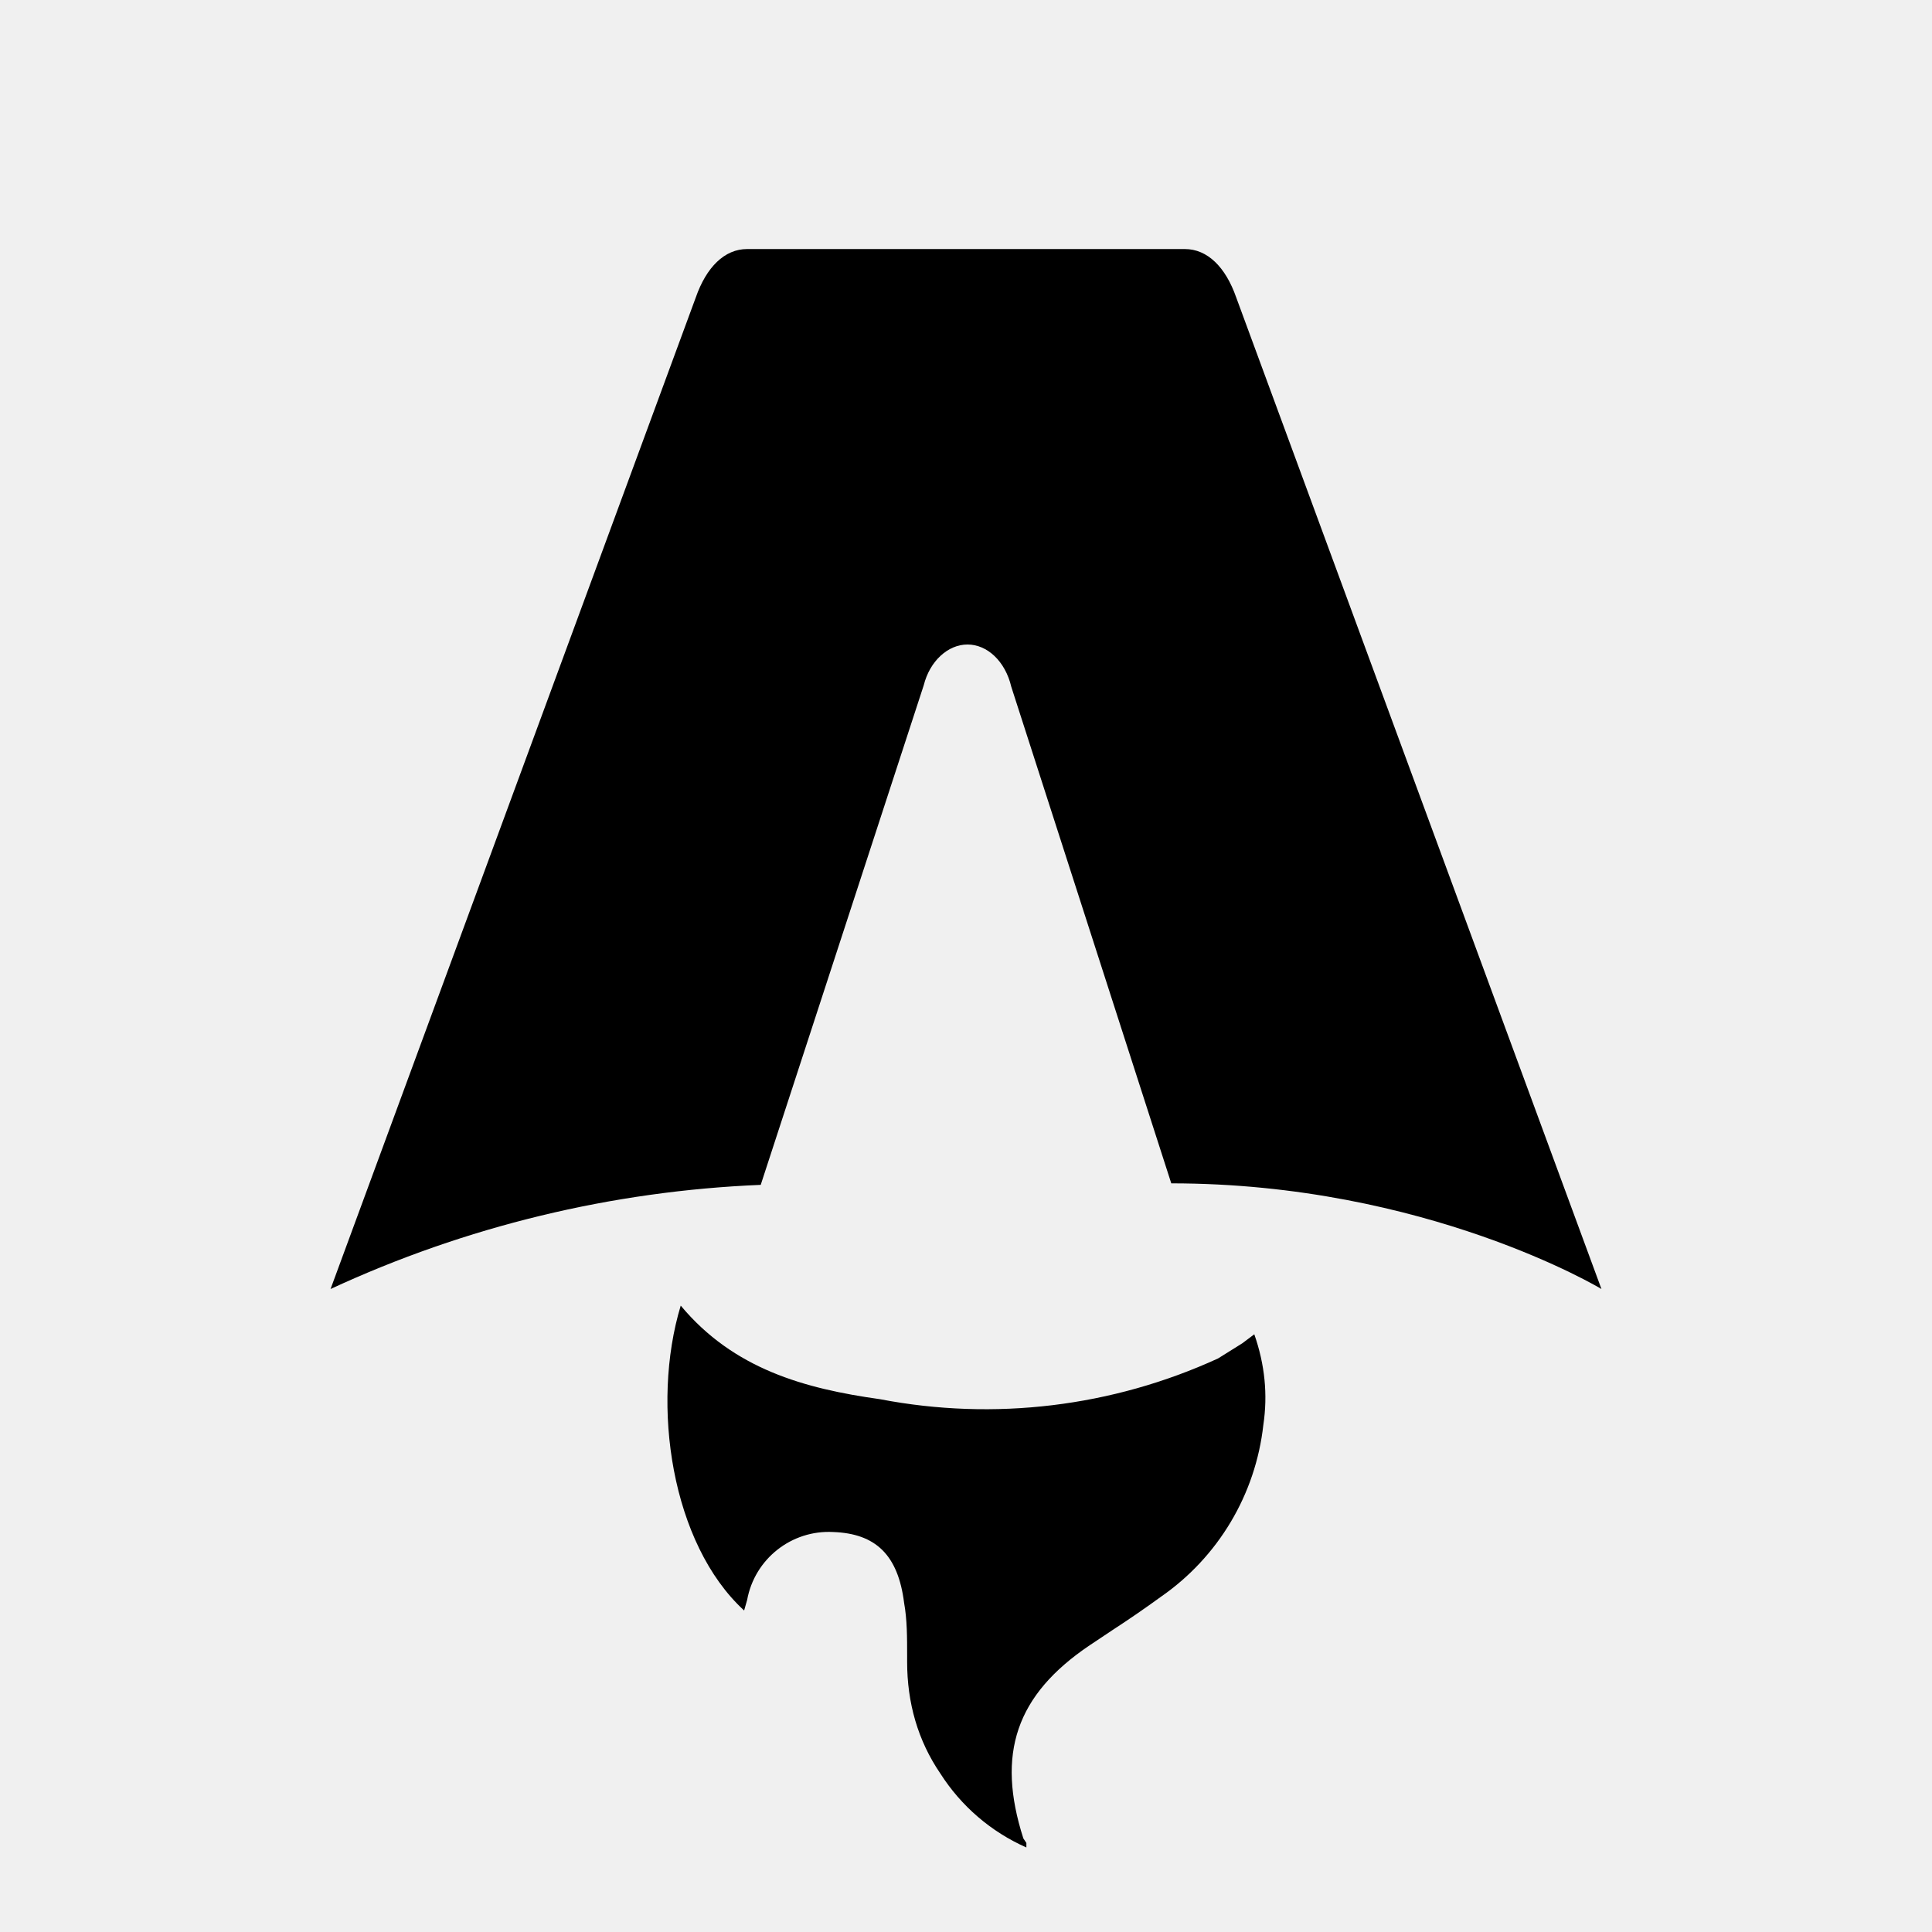
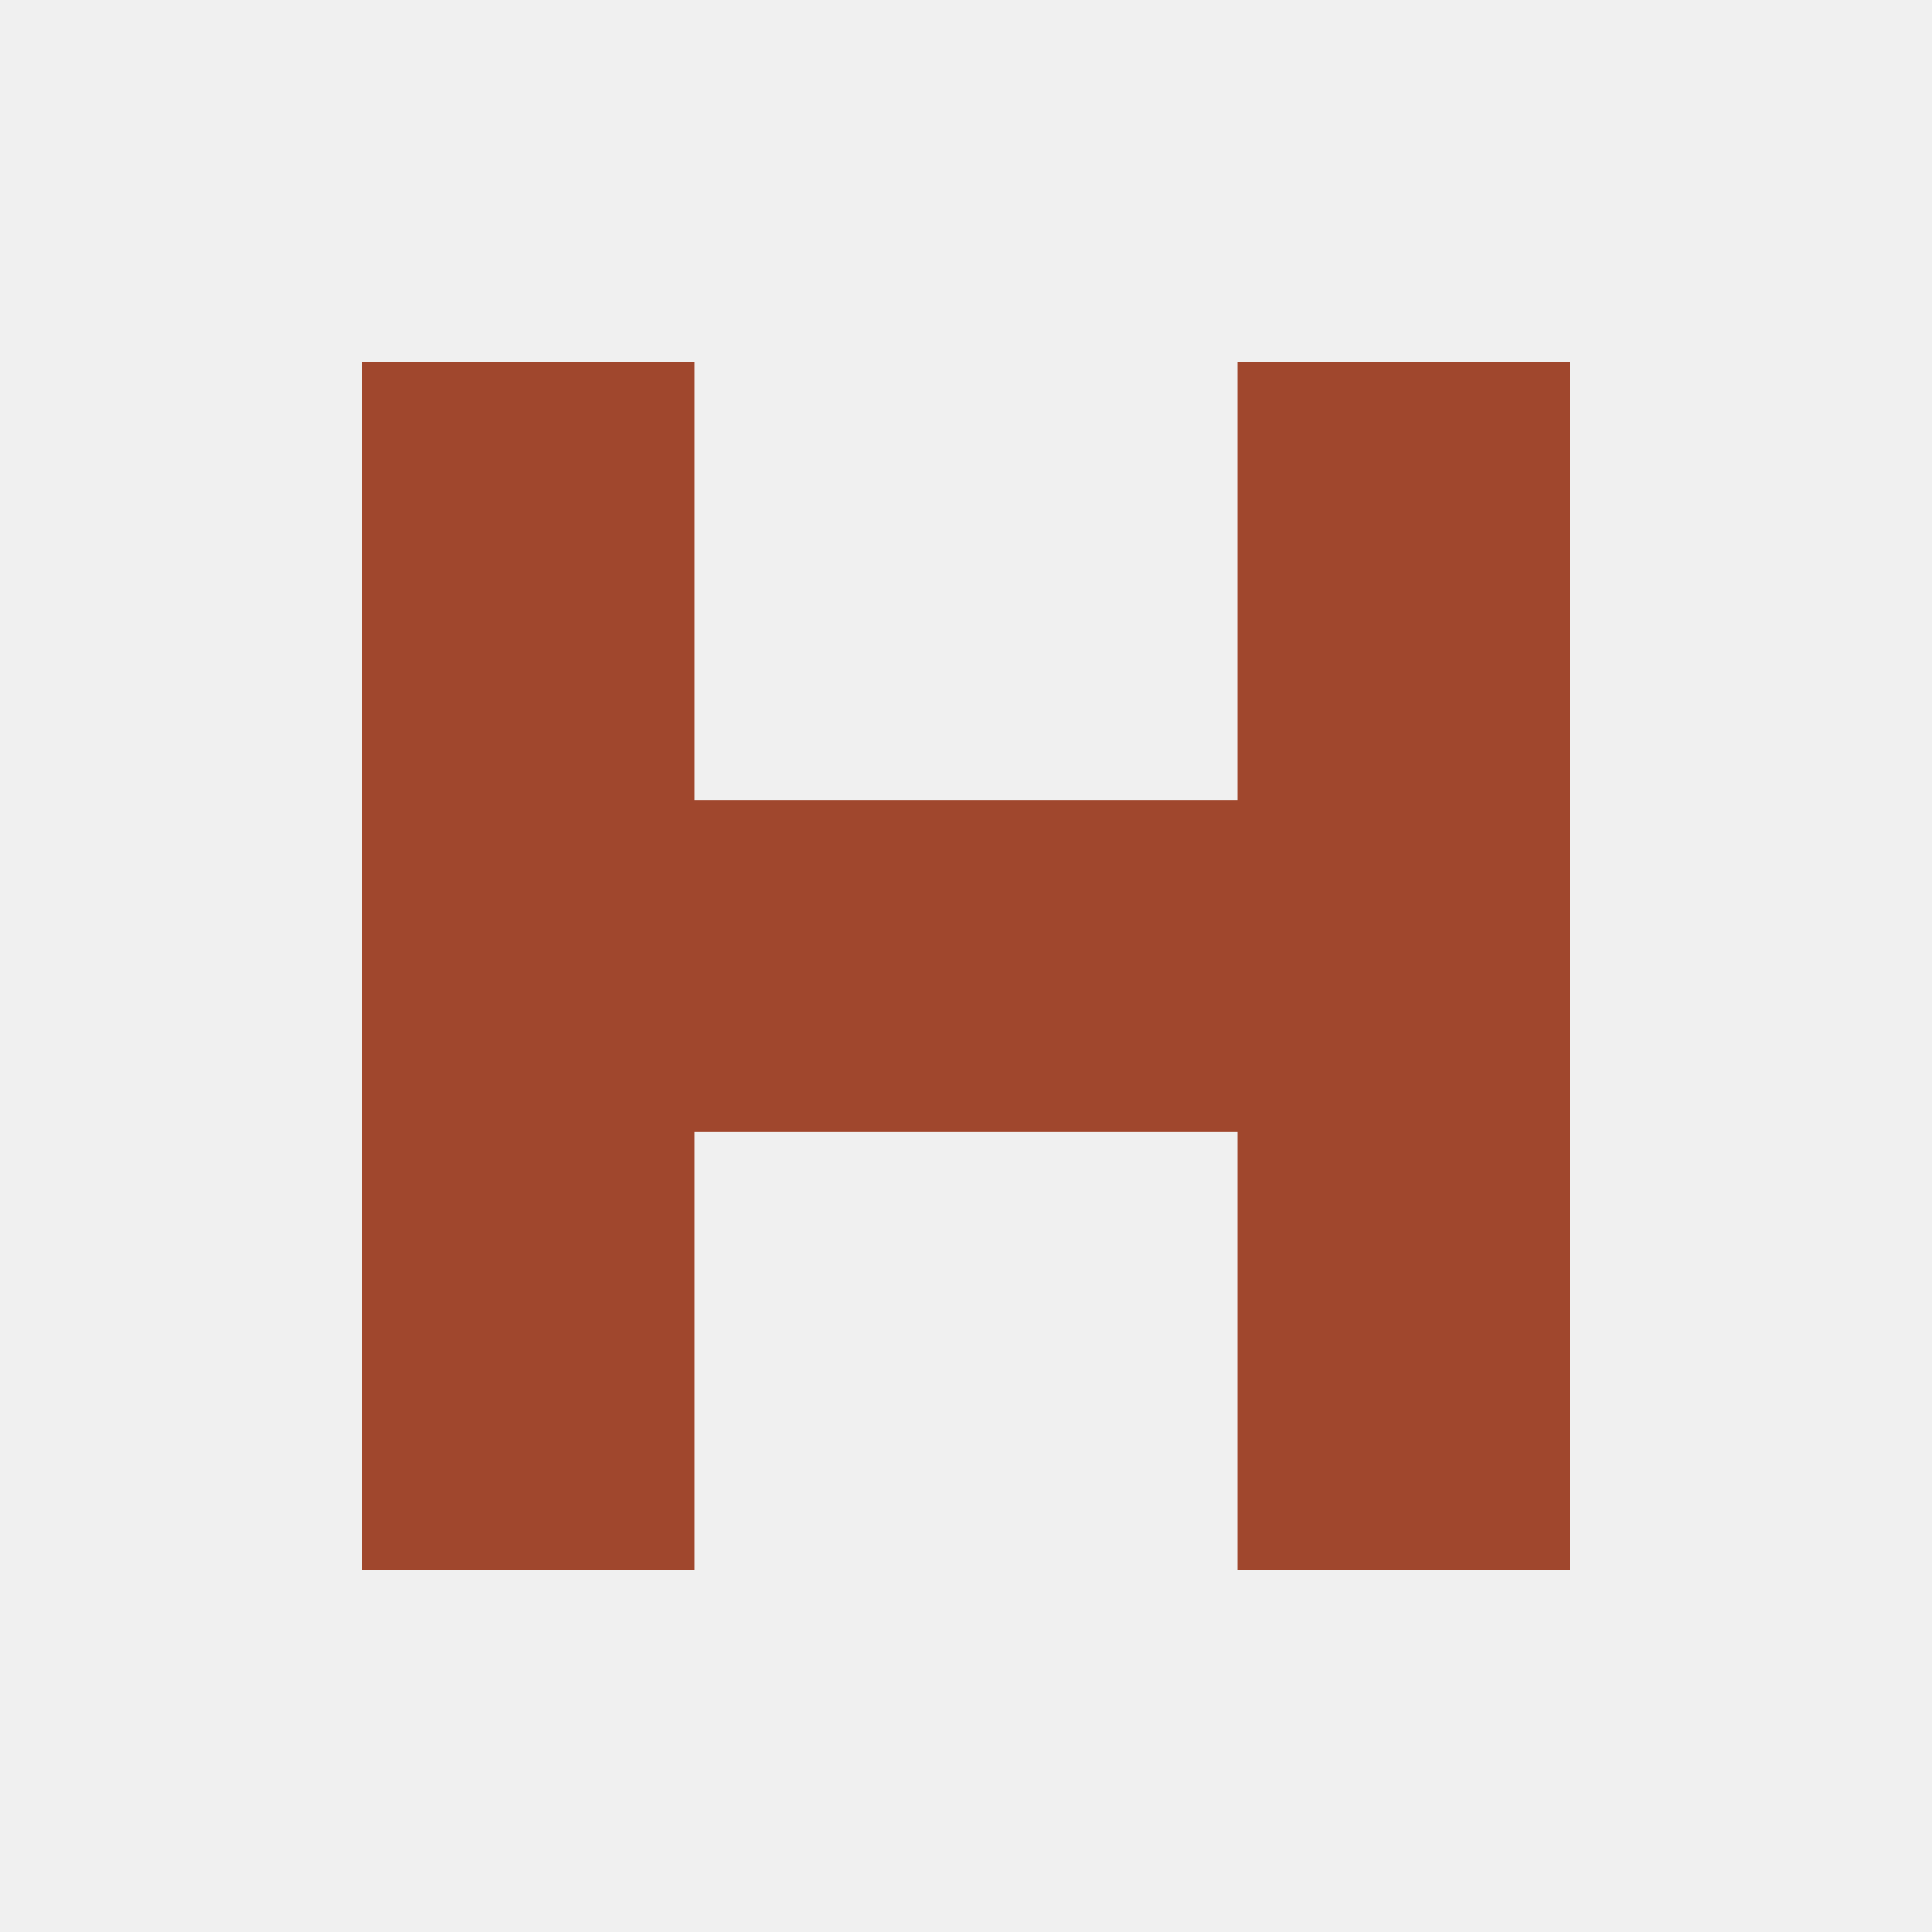
- <svg xmlns="http://www.w3.org/2000/svg" fill="none" viewBox="0 0 128 128">
-   <path d="M50.4 78.5a75.1 75.1 0 0 0-28.5 6.9l24.2-65.7c.7-2 1.9-3.2 3.4-3.2h29c1.5 0 2.7 1.2 3.4 3.2l24.2 65.7s-11.6-7-28.5-7L67 45.5c-.4-1.7-1.6-2.8-2.9-2.8-1.3 0-2.5 1.1-2.9 2.7L50.4 78.5Zm-1.1 28.2Zm-4.2-20.2c-2 6.6-.6 15.8 4.2 20.2a17.5 17.5 0 0 1 .2-.7 5.5 5.5 0 0 1 5.7-4.5c2.8.1 4.3 1.5 4.7 4.7.2 1.1.2 2.3.2 3.5v.4c0 2.7.7 5.2 2.2 7.4a13 13 0 0 0 5.7 4.9v-.3l-.2-.3c-1.8-5.6-.5-9.5 4.4-12.8l1.5-1a73 73 0 0 0 3.2-2.2 16 16 0 0 0 6.8-11.4c.3-2 .1-4-.6-6l-.8.6-1.6 1a37 37 0 0 1-22.4 2.7c-5-.7-9.7-2-13.2-6.2Z" />
-   <style>
-         path { fill: #000; }
-         @media (prefers-color-scheme: dark) {
-             path { fill: #FFF; }
-         }
-     </style>
+ <svg xmlns="http://www.w3.org/2000/svg" viewBox="0 0 128 128">
+   <path fill="#a0472d" d="M24 24h22v29h36V24h22v80H82V75H46v29H24z" />
</svg>
